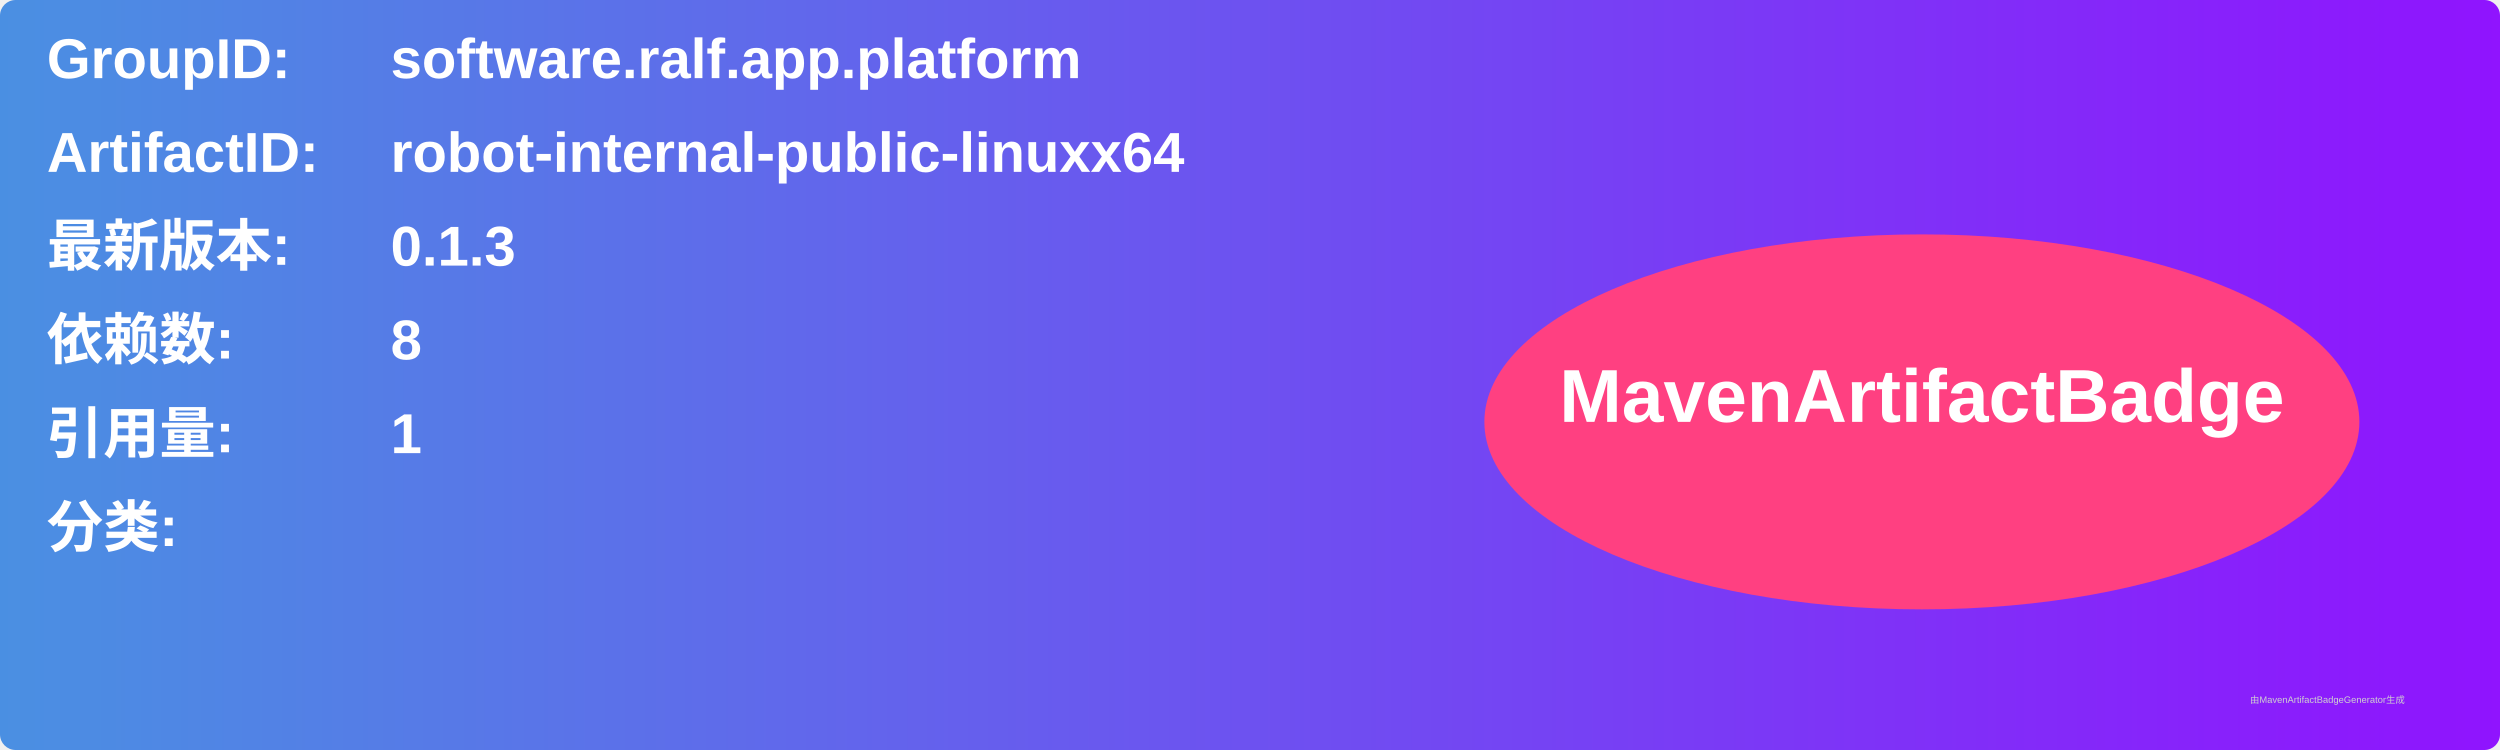
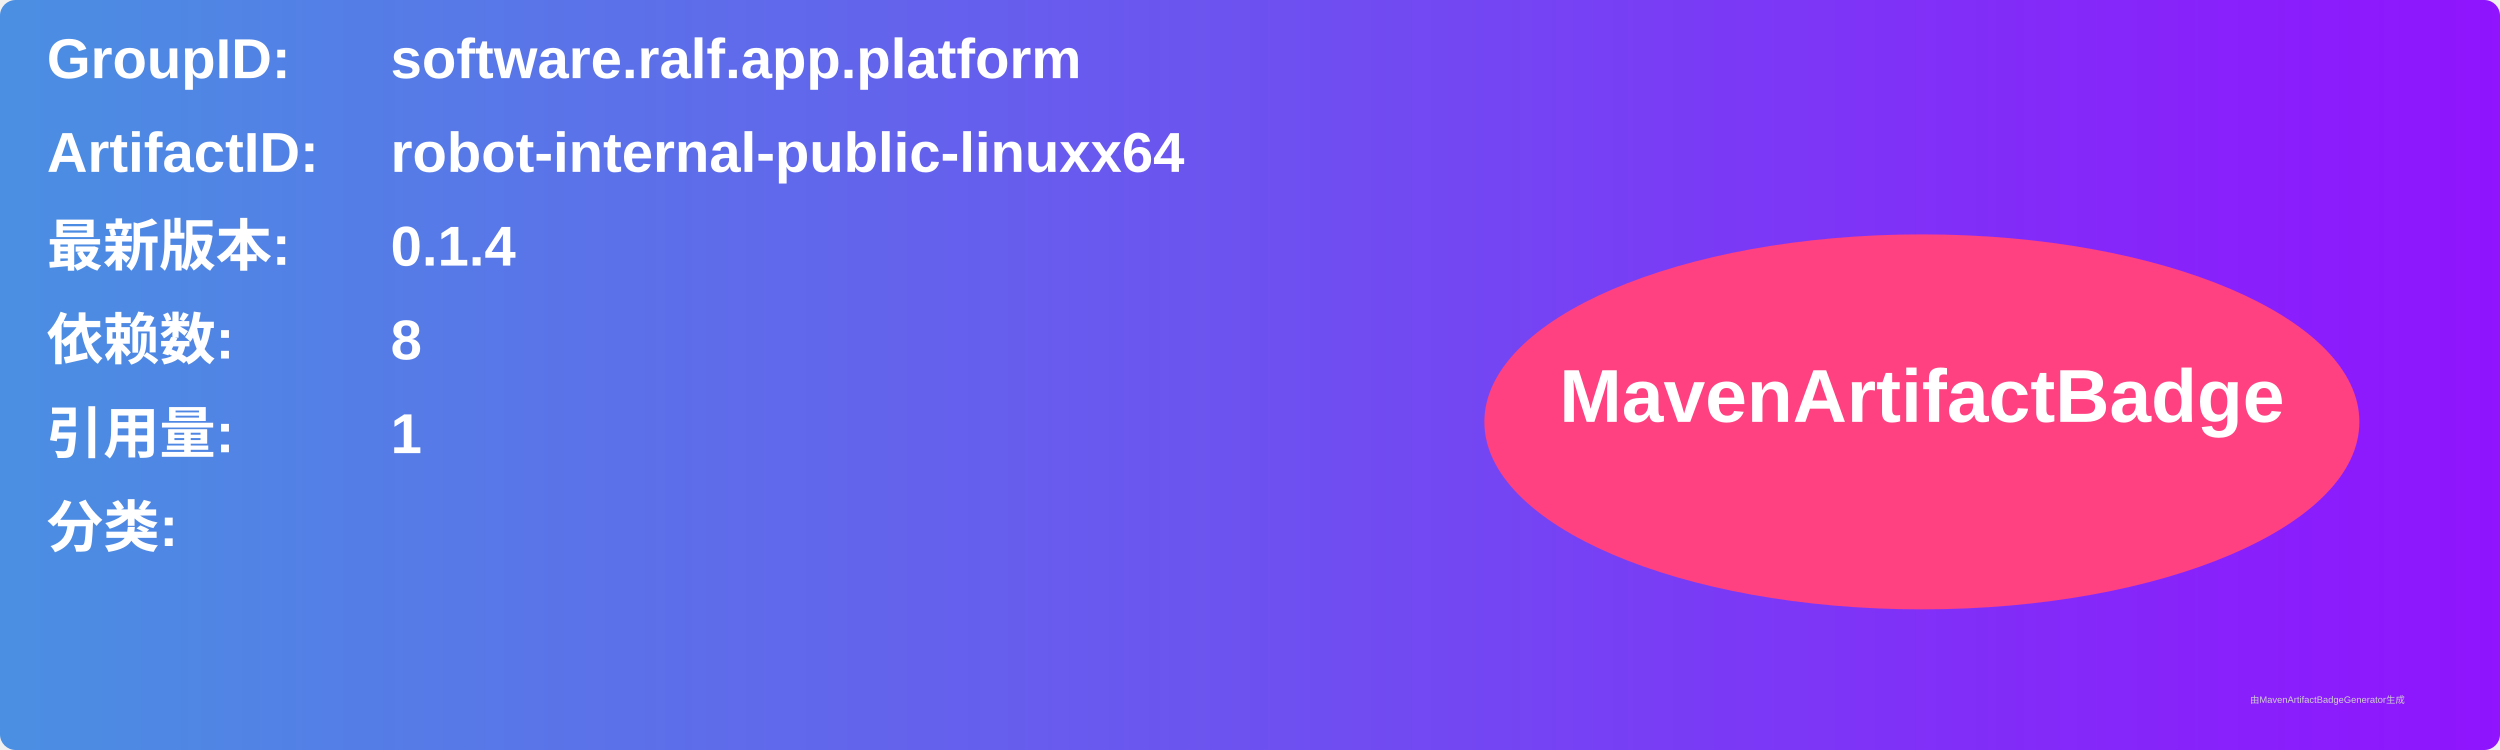
<svg xmlns="http://www.w3.org/2000/svg" width="800" height="240" viewBox="0 0 800 240">
  <linearGradient id="grad" x1="0%" y1="0%" x2="100%" y2="0%">
    <stop offset="0%" stop-color="#4a90e2" />
    <stop offset="100%" stop-color="#9013fe" />
  </linearGradient>
  <rect width="100%" height="100%" rx="5" ry="5" fill="url(#grad)" />
  <g transform="translate(15, 15)">
    <text x="0" y="10" font-family="Arial" font-size="18" fill="white" font-weight="bold" width="260">GroupID:</text>
    <text x="110" y="10" font-family="Arial" font-size="18" fill="white" font-weight="bold" width="460">software.ralf.app.platform</text>
    <text x="0" y="40" font-family="Arial" font-size="18" fill="white" font-weight="bold" width="260">ArtifactID:</text>
    <text x="110" y="40" font-family="Arial" font-size="18" fill="white" font-weight="bold" width="460">robot-internal-public-linuxx64</text>
    <text x="0" y="70" font-family="Arial" font-size="18" fill="white" font-weight="bold">最新版本:</text>
    <text x="110" y="70" font-family="Arial" font-size="18" fill="white" font-weight="bold">
-       <tspan font-weight="bold">0.1.3</tspan>
+       <tspan font-weight="bold">0.1.4</tspan>
    </text>
    <text x="0" y="100" font-family="Arial" font-size="18" fill="white" font-weight="bold">依赖数: </text>
    <text x="110" y="100" font-family="Arial" font-size="18" fill="white">
      <tspan font-weight="bold">8</tspan>
    </text>
    <text x="0" y="130" font-family="Arial" font-size="18" fill="white" font-weight="bold">引用量: </text>
    <text x="110" y="130" font-family="Arial" font-size="18" fill="white">
      <tspan font-weight="bold">1</tspan>
    </text>
    <text x="0" y="160" font-family="Arial" font-size="18" fill="white" font-weight="bold">分类:</text>
    <text x="10" y="190" font-family="Arial" font-size="10" fill="white">
      <tspan font-weight="bold" />
    </text>
    <ellipse cx="600" cy="120" rx="140" ry="60" fill="#ff4081" />
    <text x="600" y="120" text-anchor="middle" font-family="Arial" font-size="24" fill="white" font-weight="bold">MavenArtifactBadge</text>
  </g>
  <text x="720" y="225" font-family="Arial" font-size="3" fill="#d0d0d0">由MavenArtifactBadgeGenerator生成</text>
</svg>
